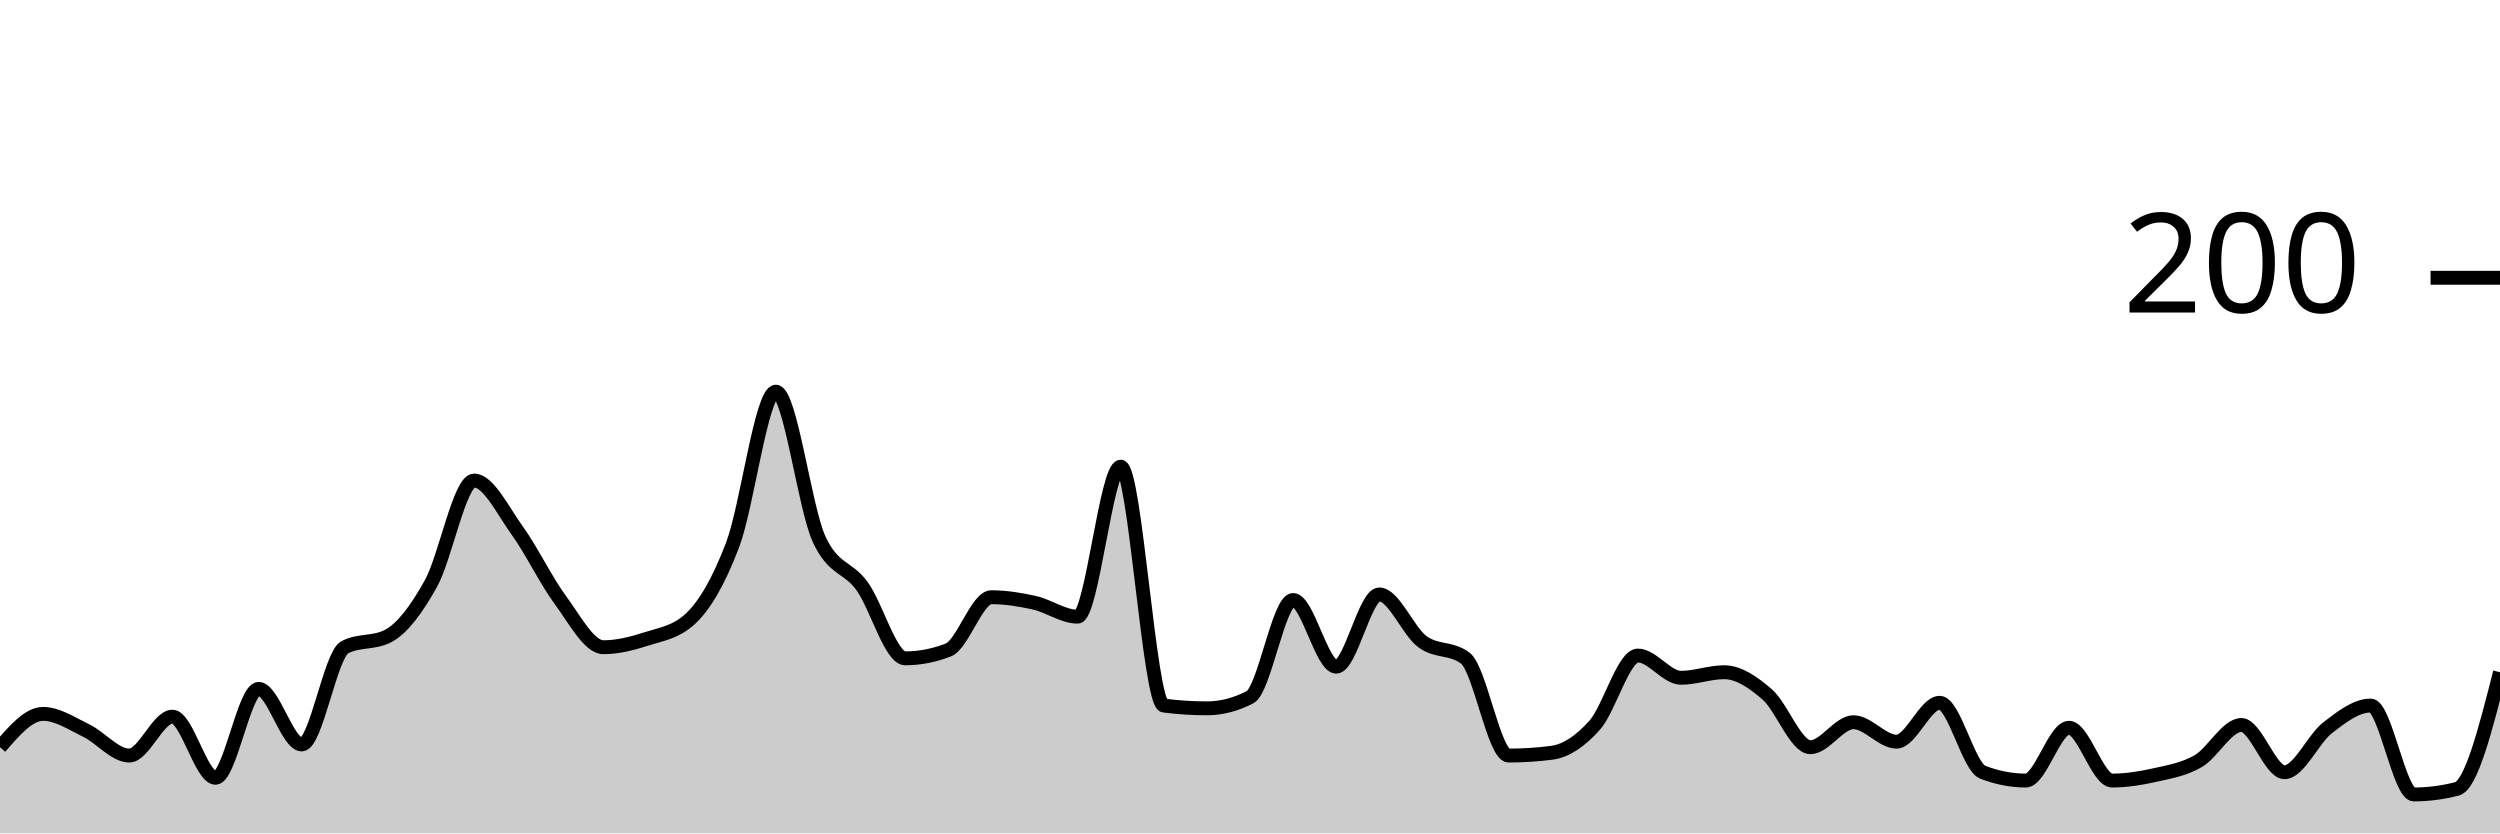
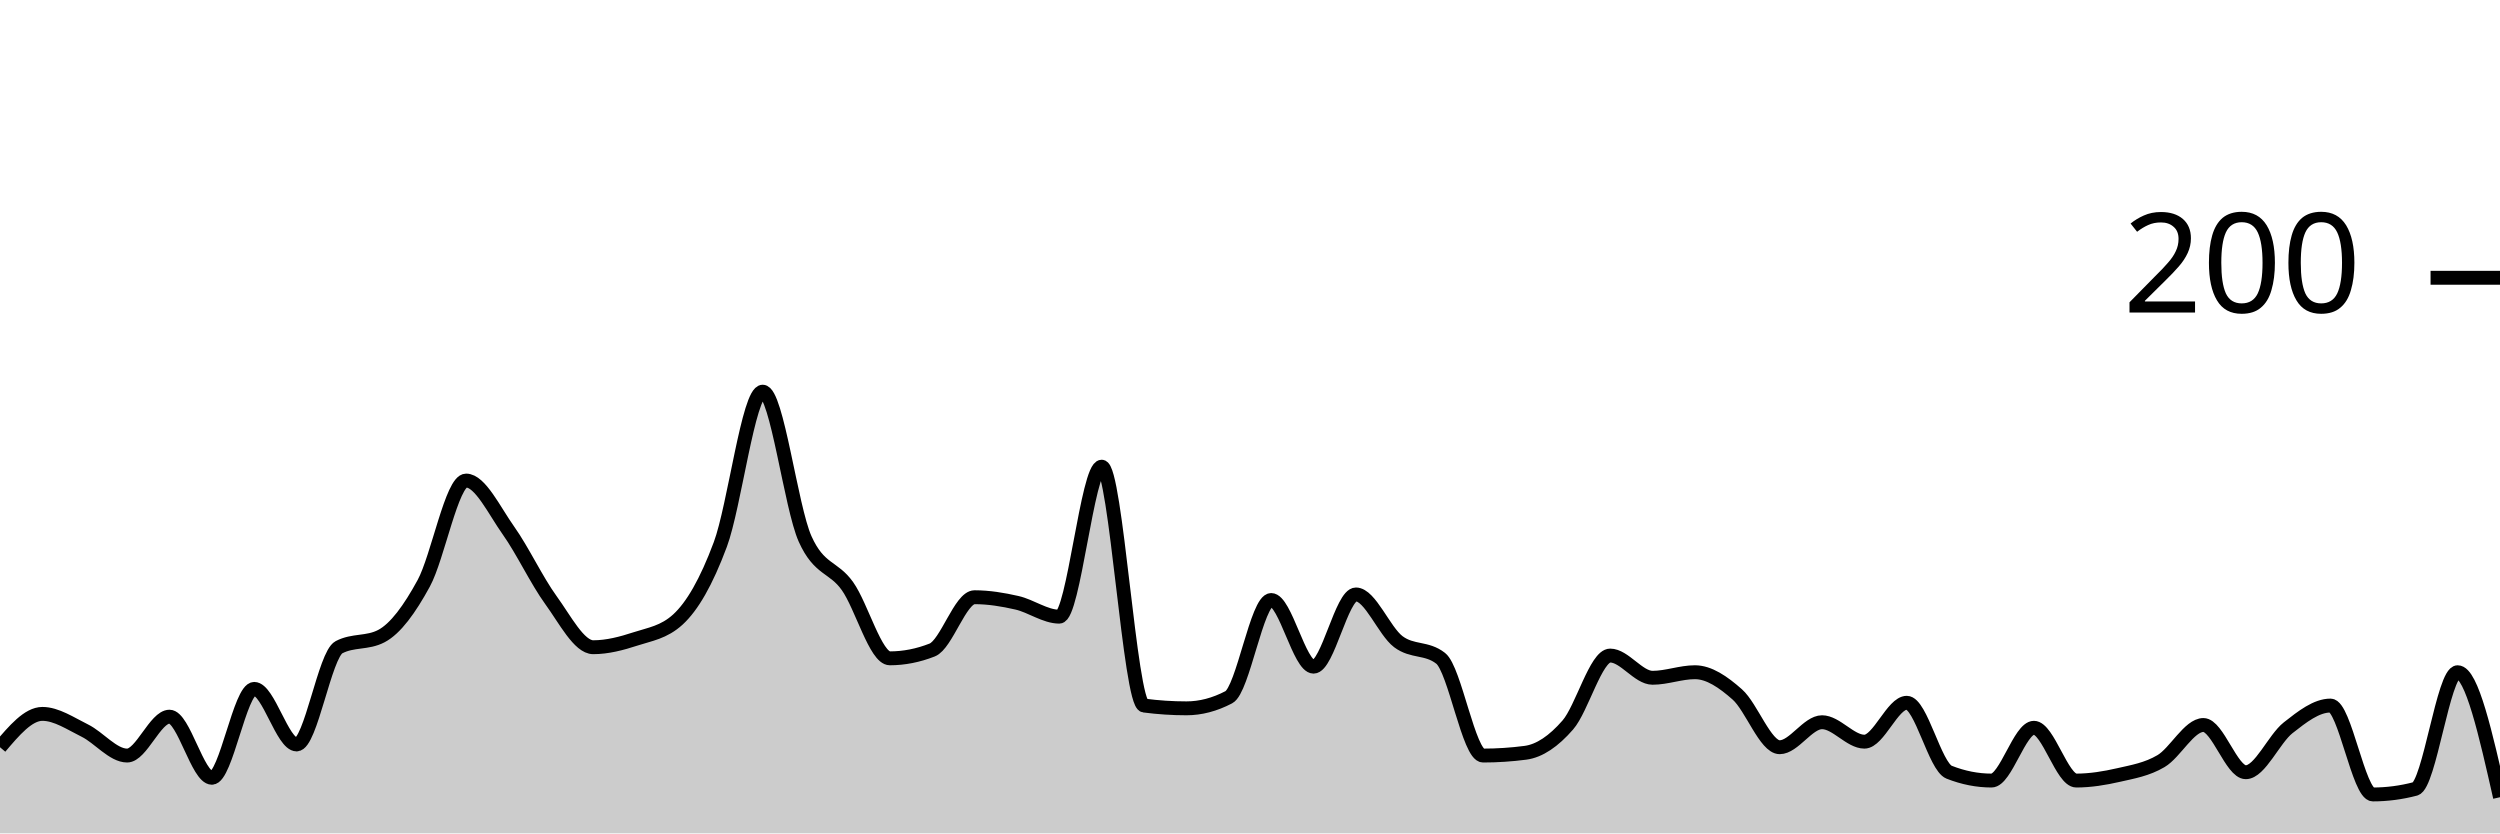
<svg xmlns="http://www.w3.org/2000/svg" viewBox="0 0 180 60">
  <g transform="translate(0,20)">
-     <path class="area" fill="rgba(0, 0, 0, 0.2)" d="M0,33.8C1.034,32.6,2.069,31.4,3.103,31.4C4.138,31.4,5.172,32.1,6.207,32.6C7.241,33.1,8.276,34.4,9.31,34.4C10.345,34.4,11.379,31.6,12.414,31.6C13.448,31.6,14.483,36,15.517,36C16.552,36,17.586,29.6,18.621,29.6C19.655,29.6,20.69,33.6,21.724,33.6C22.759,33.6,23.793,27.133,24.828,26.6C25.862,26.067,26.897,26.333,27.931,25.8C28.966,25.267,30,23.867,31.034,22C32.069,20.133,33.103,14.6,34.138,14.6C35.172,14.6,36.207,16.767,37.241,18.2C38.276,19.633,39.31,21.8,40.345,23.2C41.379,24.6,42.414,26.6,43.448,26.6C44.483,26.6,45.517,26.333,46.552,26C47.586,25.667,48.621,25.533,49.655,24.6C50.69,23.667,51.724,21.933,52.759,19.2C53.793,16.467,54.828,8.2,55.862,8.2C56.897,8.2,57.931,16.533,58.966,18.8C60,21.067,61.034,20.767,62.069,22.2C63.103,23.633,64.138,27.4,65.172,27.4C66.207,27.4,67.241,27.2,68.276,26.8C69.31,26.4,70.345,23,71.379,23C72.414,23,73.448,23.167,74.483,23.4C75.517,23.633,76.552,24.4,77.586,24.4C78.621,24.4,79.655,13.6,80.69,13.6C81.724,13.6,82.759,30.667,83.793,30.8C84.828,30.933,85.862,31,86.897,31C87.931,31,88.966,30.733,90,30.2C91.034,29.667,92.069,23.2,93.103,23.2C94.138,23.2,95.172,28,96.207,28C97.241,28,98.276,22.8,99.31,22.8C100.345,22.8,101.379,25.433,102.414,26.2C103.448,26.967,104.483,26.6,105.517,27.4C106.552,28.2,107.586,34.4,108.621,34.4C109.655,34.4,110.69,34.333,111.724,34.2C112.759,34.067,113.793,33.367,114.828,32.2C115.862,31.033,116.897,27.2,117.931,27.2C118.966,27.2,120,28.8,121.034,28.8C122.069,28.8,123.103,28.4,124.138,28.4C125.172,28.4,126.207,29.1,127.241,30C128.276,30.9,129.31,33.8,130.345,33.8C131.379,33.8,132.414,32,133.448,32C134.483,32,135.517,33.4,136.552,33.4C137.586,33.4,138.621,30.6,139.655,30.6C140.69,30.6,141.724,35.2,142.759,35.6C143.793,36,144.828,36.2,145.862,36.2C146.897,36.2,147.931,32.4,148.966,32.4C150,32.4,151.034,36.2,152.069,36.2C153.103,36.2,154.138,36.033,155.172,35.8C156.207,35.567,157.241,35.4,158.276,34.8C159.31,34.2,160.345,32.2,161.379,32.2C162.414,32.2,163.448,35.6,164.483,35.6C165.517,35.6,166.552,33.2,167.586,32.4C168.621,31.6,169.655,30.8,170.69,30.8C171.724,30.8,172.759,37.2,173.793,37.2C174.828,37.2,175.862,37.067,176.897,36.8C177.931,36.533,178.966,32.467,180,28.4L180,40C178.966,40,177.931,40,176.897,40C175.862,40,174.828,40,173.793,40C172.759,40,171.724,40,170.69,40C169.655,40,168.621,40,167.586,40C166.552,40,165.517,40,164.483,40C163.448,40,162.414,40,161.379,40C160.345,40,159.31,40,158.276,40C157.241,40,156.207,40,155.172,40C154.138,40,153.103,40,152.069,40C151.034,40,150,40,148.966,40C147.931,40,146.897,40,145.862,40C144.828,40,143.793,40,142.759,40C141.724,40,140.69,40,139.655,40C138.621,40,137.586,40,136.552,40C135.517,40,134.483,40,133.448,40C132.414,40,131.379,40,130.345,40C129.31,40,128.276,40,127.241,40C126.207,40,125.172,40,124.138,40C123.103,40,122.069,40,121.034,40C120,40,118.966,40,117.931,40C116.897,40,115.862,40,114.828,40C113.793,40,112.759,40,111.724,40C110.69,40,109.655,40,108.621,40C107.586,40,106.552,40,105.517,40C104.483,40,103.448,40,102.414,40C101.379,40,100.345,40,99.31,40C98.276,40,97.241,40,96.207,40C95.172,40,94.138,40,93.103,40C92.069,40,91.034,40,90,40C88.966,40,87.931,40,86.897,40C85.862,40,84.828,40,83.793,40C82.759,40,81.724,40,80.69,40C79.655,40,78.621,40,77.586,40C76.552,40,75.517,40,74.483,40C73.448,40,72.414,40,71.379,40C70.345,40,69.31,40,68.276,40C67.241,40,66.207,40,65.172,40C64.138,40,63.103,40,62.069,40C61.034,40,60,40,58.966,40C57.931,40,56.897,40,55.862,40C54.828,40,53.793,40,52.759,40C51.724,40,50.69,40,49.655,40C48.621,40,47.586,40,46.552,40C45.517,40,44.483,40,43.448,40C42.414,40,41.379,40,40.345,40C39.31,40,38.276,40,37.241,40C36.207,40,35.172,40,34.138,40C33.103,40,32.069,40,31.034,40C30,40,28.966,40,27.931,40C26.897,40,25.862,40,24.828,40C23.793,40,22.759,40,21.724,40C20.69,40,19.655,40,18.621,40C17.586,40,16.552,40,15.517,40C14.483,40,13.448,40,12.414,40C11.379,40,10.345,40,9.31,40C8.276,40,7.241,40,6.207,40C5.172,40,4.138,40,3.103,40C2.069,40,1.034,40,0,40Z" />
-     <path class="line" stroke="black" fill="none" d="M0,33.8C1.034,32.6,2.069,31.4,3.103,31.4C4.138,31.4,5.172,32.1,6.207,32.6C7.241,33.1,8.276,34.4,9.31,34.4C10.345,34.4,11.379,31.6,12.414,31.6C13.448,31.6,14.483,36,15.517,36C16.552,36,17.586,29.6,18.621,29.6C19.655,29.6,20.69,33.6,21.724,33.6C22.759,33.6,23.793,27.133,24.828,26.6C25.862,26.067,26.897,26.333,27.931,25.8C28.966,25.267,30,23.867,31.034,22C32.069,20.133,33.103,14.6,34.138,14.6C35.172,14.6,36.207,16.767,37.241,18.2C38.276,19.633,39.31,21.8,40.345,23.2C41.379,24.6,42.414,26.6,43.448,26.6C44.483,26.6,45.517,26.333,46.552,26C47.586,25.667,48.621,25.533,49.655,24.6C50.69,23.667,51.724,21.933,52.759,19.2C53.793,16.467,54.828,8.2,55.862,8.2C56.897,8.2,57.931,16.533,58.966,18.8C60,21.067,61.034,20.767,62.069,22.2C63.103,23.633,64.138,27.4,65.172,27.4C66.207,27.4,67.241,27.2,68.276,26.8C69.31,26.4,70.345,23,71.379,23C72.414,23,73.448,23.167,74.483,23.4C75.517,23.633,76.552,24.4,77.586,24.4C78.621,24.4,79.655,13.6,80.69,13.6C81.724,13.6,82.759,30.667,83.793,30.8C84.828,30.933,85.862,31,86.897,31C87.931,31,88.966,30.733,90,30.2C91.034,29.667,92.069,23.2,93.103,23.2C94.138,23.2,95.172,28,96.207,28C97.241,28,98.276,22.8,99.31,22.8C100.345,22.8,101.379,25.433,102.414,26.2C103.448,26.967,104.483,26.6,105.517,27.4C106.552,28.2,107.586,34.4,108.621,34.4C109.655,34.4,110.69,34.333,111.724,34.2C112.759,34.067,113.793,33.367,114.828,32.2C115.862,31.033,116.897,27.2,117.931,27.2C118.966,27.2,120,28.8,121.034,28.8C122.069,28.8,123.103,28.4,124.138,28.4C125.172,28.4,126.207,29.1,127.241,30C128.276,30.9,129.31,33.8,130.345,33.8C131.379,33.8,132.414,32,133.448,32C134.483,32,135.517,33.4,136.552,33.4C137.586,33.4,138.621,30.6,139.655,30.6C140.69,30.6,141.724,35.2,142.759,35.6C143.793,36,144.828,36.2,145.862,36.2C146.897,36.2,147.931,32.4,148.966,32.4C150,32.4,151.034,36.2,152.069,36.2C153.103,36.2,154.138,36.033,155.172,35.8C156.207,35.567,157.241,35.4,158.276,34.8C159.31,34.2,160.345,32.2,161.379,32.2C162.414,32.2,163.448,35.6,164.483,35.6C165.517,35.6,166.552,33.2,167.586,32.4C168.621,31.6,169.655,30.8,170.69,30.8C171.724,30.8,172.759,37.2,173.793,37.2C174.828,37.2,175.862,37.067,176.897,36.8C177.931,36.533,178.966,32.467,180,28.4" />
+     <path class="area" fill="rgba(0, 0, 0, 0.2)" d="M0,33.8C1.017,32.6,2.034,31.4,3.051,31.4C4.068,31.4,5.085,32.1,6.102,32.6C7.119,33.1,8.136,34.4,9.153,34.4C10.169,34.4,11.186,31.6,12.203,31.6C13.22,31.6,14.237,36,15.254,36C16.271,36,17.288,29.6,18.305,29.6C19.322,29.6,20.339,33.6,21.356,33.6C22.373,33.6,23.39,27.133,24.407,26.6C25.424,26.067,26.441,26.333,27.458,25.8C28.475,25.267,29.492,23.867,30.508,22C31.525,20.133,32.542,14.6,33.559,14.6C34.576,14.6,35.593,16.767,36.61,18.2C37.627,19.633,38.644,21.8,39.661,23.2C40.678,24.6,41.695,26.6,42.712,26.6C43.729,26.6,44.746,26.333,45.763,26C46.78,25.667,47.797,25.533,48.814,24.6C49.831,23.667,50.847,21.933,51.864,19.2C52.881,16.467,53.898,8.2,54.915,8.2C55.932,8.2,56.949,16.533,57.966,18.8C58.983,21.067,60,20.767,61.017,22.2C62.034,23.633,63.051,27.4,64.068,27.4C65.085,27.4,66.102,27.2,67.119,26.8C68.136,26.4,69.153,23,70.169,23C71.186,23,72.203,23.167,73.22,23.4C74.237,23.633,75.254,24.4,76.271,24.4C77.288,24.4,78.305,13.6,79.322,13.6C80.339,13.6,81.356,30.667,82.373,30.8C83.39,30.933,84.407,31,85.424,31C86.441,31,87.458,30.733,88.475,30.2C89.492,29.667,90.508,23.2,91.525,23.2C92.542,23.2,93.559,28,94.576,28C95.593,28,96.61,22.8,97.627,22.8C98.644,22.8,99.661,25.433,100.678,26.2C101.695,26.967,102.712,26.6,103.729,27.4C104.746,28.2,105.763,34.4,106.78,34.4C107.797,34.4,108.814,34.333,109.831,34.2C110.847,34.067,111.864,33.367,112.881,32.2C113.898,31.033,114.915,27.2,115.932,27.2C116.949,27.2,117.966,28.8,118.983,28.8C120,28.8,121.017,28.4,122.034,28.4C123.051,28.4,124.068,29.1,125.085,30C126.102,30.9,127.119,33.8,128.136,33.8C129.153,33.8,130.169,32,131.186,32C132.203,32,133.22,33.4,134.237,33.4C135.254,33.4,136.271,30.6,137.288,30.6C138.305,30.6,139.322,35.2,140.339,35.6C141.356,36,142.373,36.2,143.39,36.2C144.407,36.2,145.424,32.4,146.441,32.4C147.458,32.4,148.475,36.2,149.492,36.2C150.508,36.2,151.525,36.033,152.542,35.8C153.559,35.567,154.576,35.4,155.593,34.8C156.61,34.2,157.627,32.2,158.644,32.2C159.661,32.2,160.678,35.6,161.695,35.6C162.712,35.6,163.729,33.2,164.746,32.4C165.763,31.6,166.78,30.8,167.797,30.8C168.814,30.8,169.831,37.2,170.847,37.2C171.864,37.2,172.881,37.067,173.898,36.8C174.915,36.533,175.932,28.4,176.949,28.4C177.966,28.4,178.983,32.9,180,37.4L180,40C178.983,40,177.966,40,176.949,40C175.932,40,174.915,40,173.898,40C172.881,40,171.864,40,170.847,40C169.831,40,168.814,40,167.797,40C166.78,40,165.763,40,164.746,40C163.729,40,162.712,40,161.695,40C160.678,40,159.661,40,158.644,40C157.627,40,156.61,40,155.593,40C154.576,40,153.559,40,152.542,40C151.525,40,150.508,40,149.492,40C148.475,40,147.458,40,146.441,40C145.424,40,144.407,40,143.39,40C142.373,40,141.356,40,140.339,40C139.322,40,138.305,40,137.288,40C136.271,40,135.254,40,134.237,40C133.22,40,132.203,40,131.186,40C130.169,40,129.153,40,128.136,40C127.119,40,126.102,40,125.085,40C124.068,40,123.051,40,122.034,40C121.017,40,120,40,118.983,40C117.966,40,116.949,40,115.932,40C114.915,40,113.898,40,112.881,40C111.864,40,110.847,40,109.831,40C108.814,40,107.797,40,106.78,40C105.763,40,104.746,40,103.729,40C102.712,40,101.695,40,100.678,40C99.661,40,98.644,40,97.627,40C96.61,40,95.593,40,94.576,40C93.559,40,92.542,40,91.525,40C90.508,40,89.492,40,88.475,40C87.458,40,86.441,40,85.424,40C84.407,40,83.39,40,82.373,40C81.356,40,80.339,40,79.322,40C78.305,40,77.288,40,76.271,40C75.254,40,74.237,40,73.22,40C72.203,40,71.186,40,70.169,40C69.153,40,68.136,40,67.119,40C66.102,40,65.085,40,64.068,40C63.051,40,62.034,40,61.017,40C60,40,58.983,40,57.966,40C56.949,40,55.932,40,54.915,40C53.898,40,52.881,40,51.864,40C50.847,40,49.831,40,48.814,40C47.797,40,46.78,40,45.763,40C44.746,40,43.729,40,42.712,40C41.695,40,40.678,40,39.661,40C38.644,40,37.627,40,36.61,40C35.593,40,34.576,40,33.559,40C32.542,40,31.525,40,30.508,40C29.492,40,28.475,40,27.458,40C26.441,40,25.424,40,24.407,40C23.39,40,22.373,40,21.356,40C20.339,40,19.322,40,18.305,40C17.288,40,16.271,40,15.254,40C14.237,40,13.22,40,12.203,40C11.186,40,10.169,40,9.153,40C8.136,40,7.119,40,6.102,40C5.085,40,4.068,40,3.051,40C2.034,40,1.017,40,0,40Z" />
+     <path class="line" stroke="black" fill="none" d="M0,33.8C1.017,32.6,2.034,31.4,3.051,31.4C4.068,31.4,5.085,32.1,6.102,32.6C7.119,33.1,8.136,34.4,9.153,34.4C10.169,34.4,11.186,31.6,12.203,31.6C13.22,31.6,14.237,36,15.254,36C16.271,36,17.288,29.6,18.305,29.6C19.322,29.6,20.339,33.6,21.356,33.6C22.373,33.6,23.39,27.133,24.407,26.6C25.424,26.067,26.441,26.333,27.458,25.8C28.475,25.267,29.492,23.867,30.508,22C31.525,20.133,32.542,14.6,33.559,14.6C34.576,14.6,35.593,16.767,36.61,18.2C37.627,19.633,38.644,21.8,39.661,23.2C40.678,24.6,41.695,26.6,42.712,26.6C43.729,26.6,44.746,26.333,45.763,26C46.78,25.667,47.797,25.533,48.814,24.6C49.831,23.667,50.847,21.933,51.864,19.2C52.881,16.467,53.898,8.2,54.915,8.2C55.932,8.2,56.949,16.533,57.966,18.8C58.983,21.067,60,20.767,61.017,22.2C62.034,23.633,63.051,27.4,64.068,27.4C65.085,27.4,66.102,27.2,67.119,26.8C68.136,26.4,69.153,23,70.169,23C71.186,23,72.203,23.167,73.22,23.4C74.237,23.633,75.254,24.4,76.271,24.4C77.288,24.4,78.305,13.6,79.322,13.6C80.339,13.6,81.356,30.667,82.373,30.8C83.39,30.933,84.407,31,85.424,31C86.441,31,87.458,30.733,88.475,30.2C89.492,29.667,90.508,23.2,91.525,23.2C92.542,23.2,93.559,28,94.576,28C95.593,28,96.61,22.8,97.627,22.8C98.644,22.8,99.661,25.433,100.678,26.2C101.695,26.967,102.712,26.6,103.729,27.4C104.746,28.2,105.763,34.4,106.78,34.4C107.797,34.4,108.814,34.333,109.831,34.2C110.847,34.067,111.864,33.367,112.881,32.2C113.898,31.033,114.915,27.2,115.932,27.2C116.949,27.2,117.966,28.8,118.983,28.8C120,28.8,121.017,28.4,122.034,28.4C123.051,28.4,124.068,29.1,125.085,30C126.102,30.9,127.119,33.8,128.136,33.8C129.153,33.8,130.169,32,131.186,32C132.203,32,133.22,33.4,134.237,33.4C135.254,33.4,136.271,30.6,137.288,30.6C138.305,30.6,139.322,35.2,140.339,35.6C141.356,36,142.373,36.2,143.39,36.2C144.407,36.2,145.424,32.4,146.441,32.4C147.458,32.4,148.475,36.2,149.492,36.2C150.508,36.2,151.525,36.033,152.542,35.8C153.559,35.567,154.576,35.4,155.593,34.8C156.61,34.2,157.627,32.2,158.644,32.2C159.661,32.2,160.678,35.6,161.695,35.6C162.712,35.6,163.729,33.2,164.746,32.4C165.763,31.6,166.78,30.8,167.797,30.8C168.814,30.8,169.831,37.2,170.847,37.2C171.864,37.2,172.881,37.067,173.898,36.8C174.915,36.533,175.932,28.4,176.949,28.4C177.966,28.4,178.983,32.9,180,37.4" />
    <path class="axis-ceiling" stroke-width="1" stroke="black" fill="none" d="M175,0L180,0" />
    <text class="axis-ceiling-label" font-family="sans-serif" text-anchor="end" font-size="10px" x="170" y="2.5">200</text>
  </g>
</svg>
